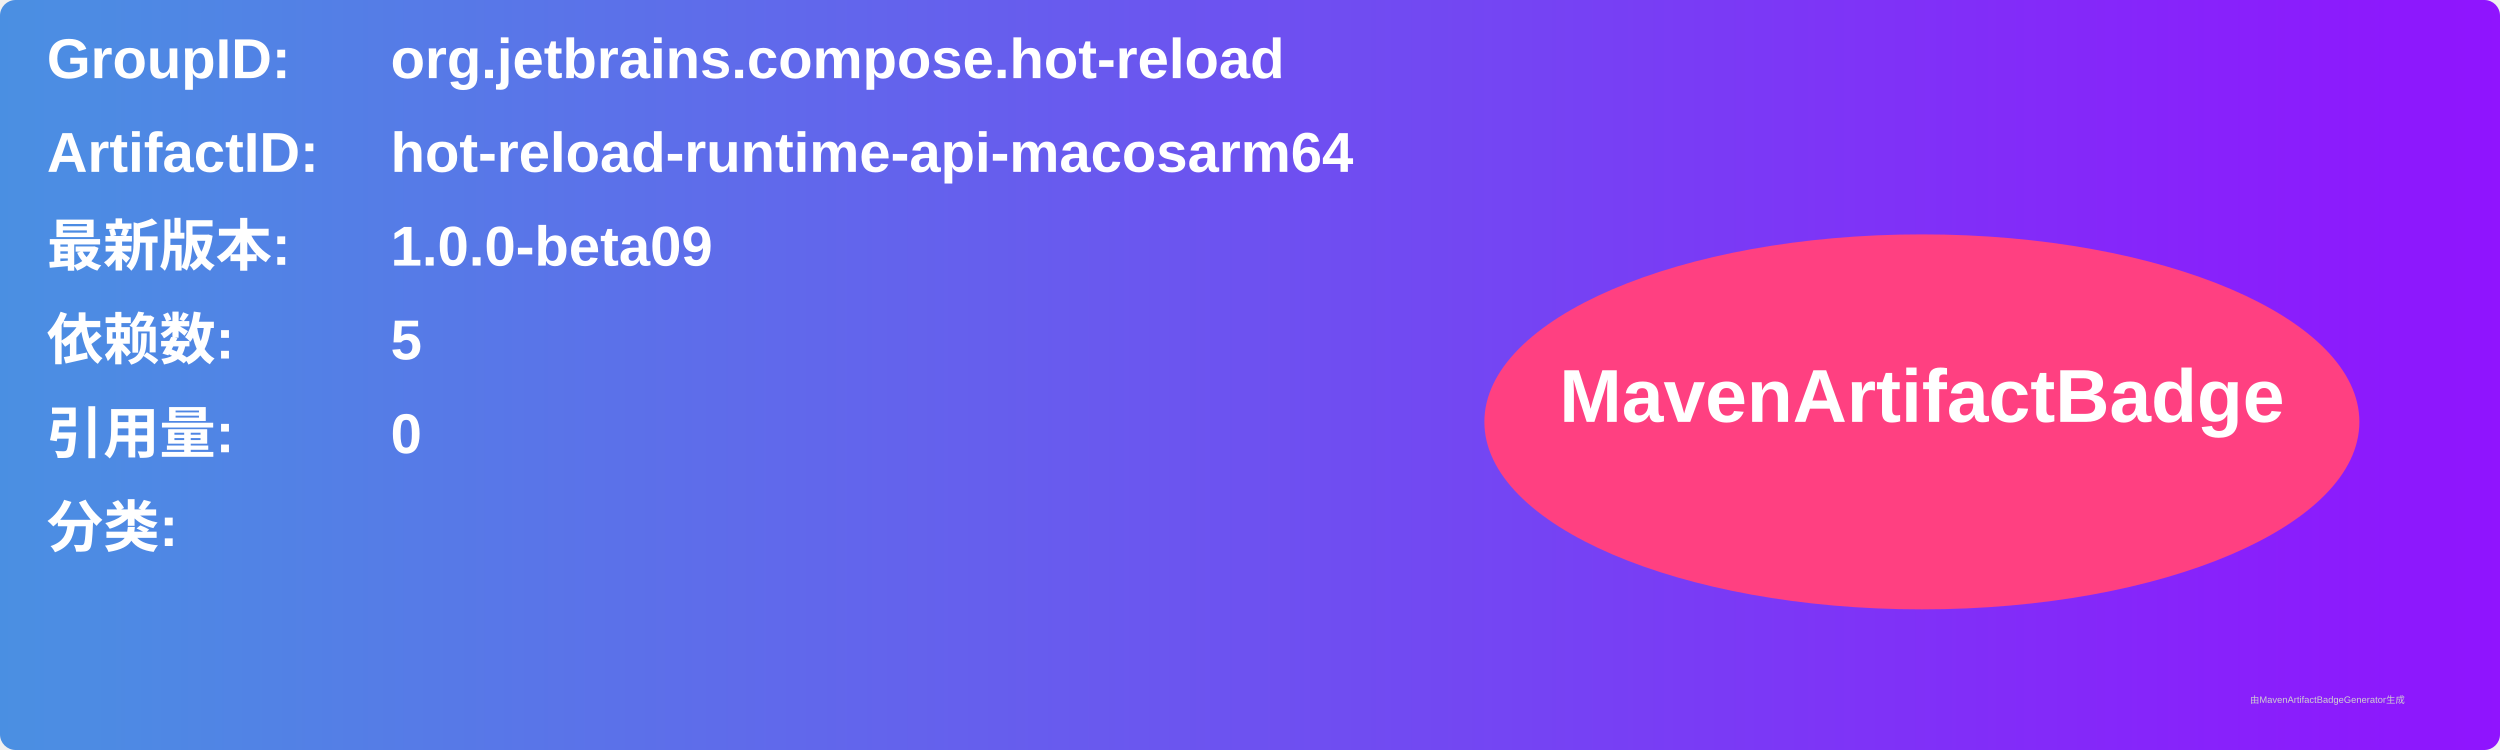
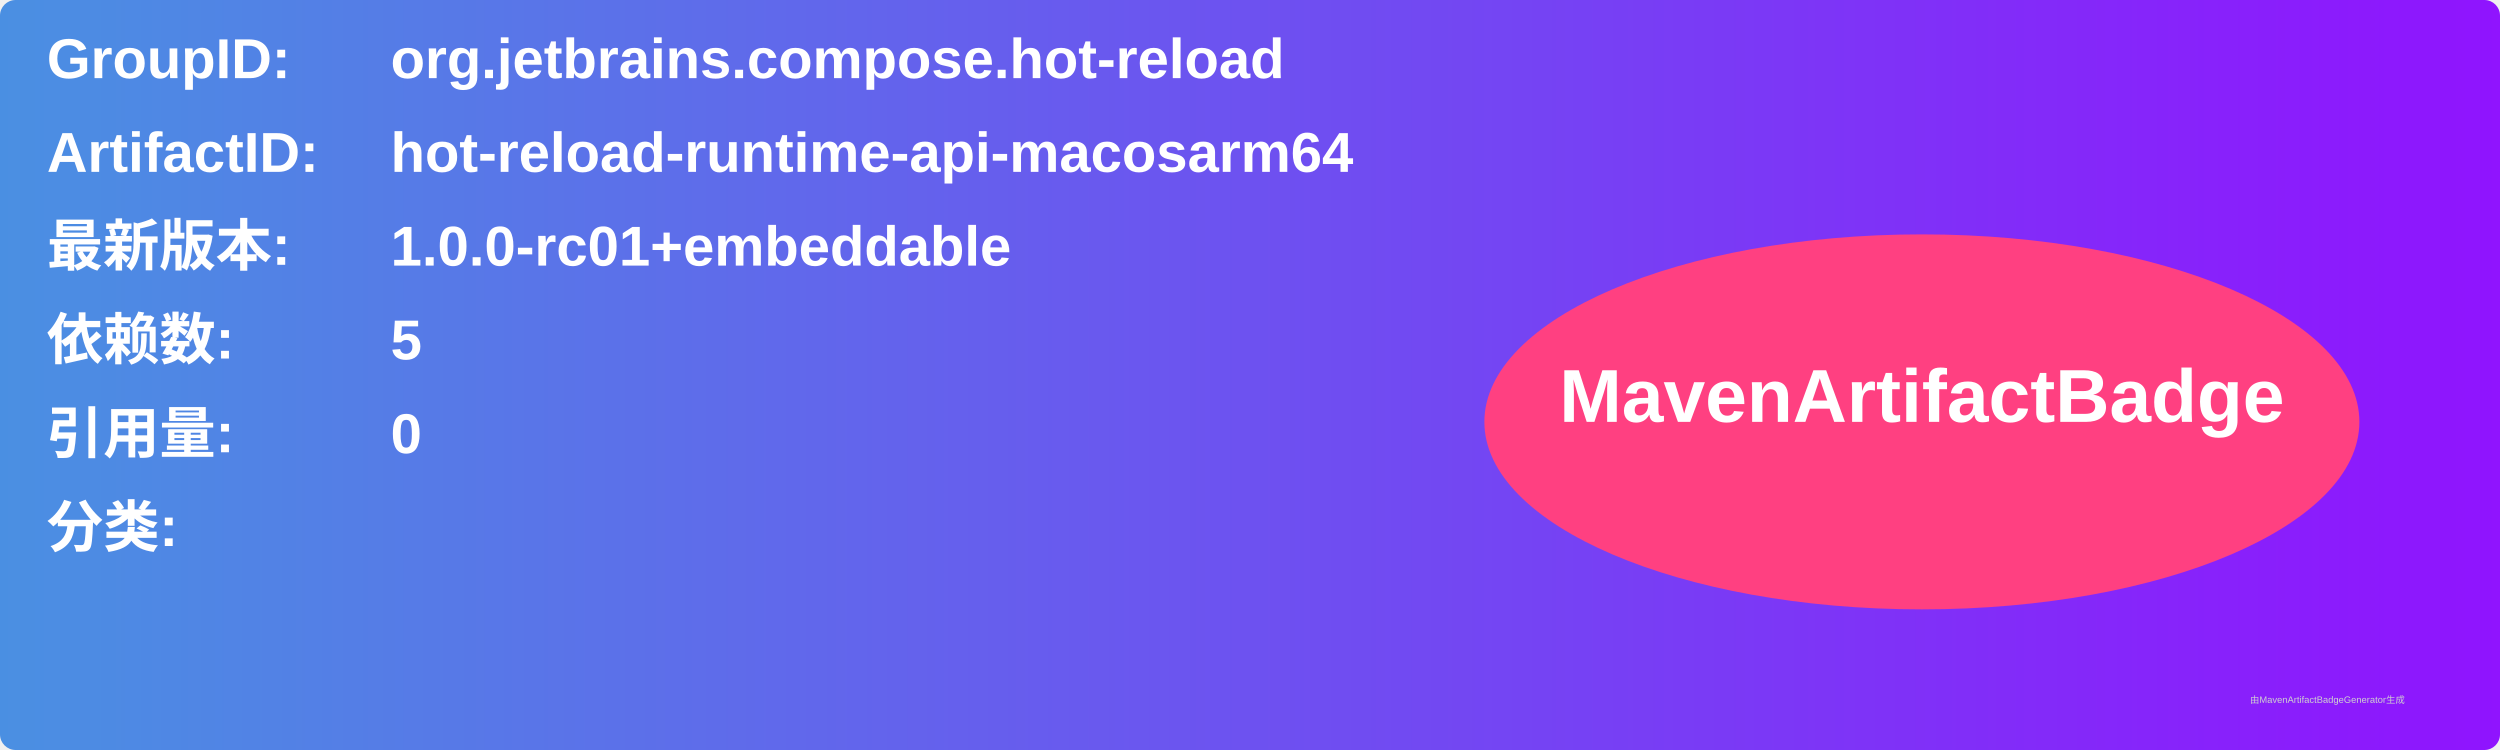
<svg xmlns="http://www.w3.org/2000/svg" width="800" height="240" viewBox="0 0 800 240">
  <linearGradient id="grad" x1="0%" y1="0%" x2="100%" y2="0%">
    <stop offset="0%" stop-color="#4a90e2" />
    <stop offset="100%" stop-color="#9013fe" />
  </linearGradient>
  <rect width="100%" height="100%" rx="5" ry="5" fill="url(#grad)" />
  <g transform="translate(15, 15)">
    <text x="0" y="10" font-family="Arial" font-size="18" fill="white" font-weight="bold" width="260">GroupID:</text>
    <text x="110" y="10" font-family="Arial" font-size="18" fill="white" font-weight="bold" width="460">org.jetbrains.compose.hot-reload</text>
    <text x="0" y="40" font-family="Arial" font-size="18" fill="white" font-weight="bold" width="260">ArtifactID:</text>
    <text x="110" y="40" font-family="Arial" font-size="18" fill="white" font-weight="bold" width="460">hot-reload-runtime-api-macosarm64</text>
    <text x="0" y="70" font-family="Arial" font-size="18" fill="white" font-weight="bold">最新版本:</text>
    <text x="110" y="70" font-family="Arial" font-size="18" fill="white" font-weight="bold">
-       <tspan font-weight="bold">1.0.0-beta09</tspan>
+       <tspan font-weight="bold">1.0.0-rc01+embeddable</tspan>
    </text>
    <text x="0" y="100" font-family="Arial" font-size="18" fill="white" font-weight="bold">依赖数: </text>
    <text x="110" y="100" font-family="Arial" font-size="18" fill="white">
      <tspan font-weight="bold">5</tspan>
    </text>
    <text x="0" y="130" font-family="Arial" font-size="18" fill="white" font-weight="bold">引用量: </text>
    <text x="110" y="130" font-family="Arial" font-size="18" fill="white">
      <tspan font-weight="bold">0</tspan>
    </text>
    <text x="0" y="160" font-family="Arial" font-size="18" fill="white" font-weight="bold">分类:</text>
    <text x="10" y="190" font-family="Arial" font-size="10" fill="white">
      <tspan font-weight="bold" />
    </text>
    <ellipse cx="600" cy="120" rx="140" ry="60" fill="#ff4081" />
    <text x="600" y="120" text-anchor="middle" font-family="Arial" font-size="24" fill="white" font-weight="bold">MavenArtifactBadge</text>
  </g>
  <text x="720" y="225" font-family="Arial" font-size="3" fill="#d0d0d0">由MavenArtifactBadgeGenerator生成</text>
</svg>
